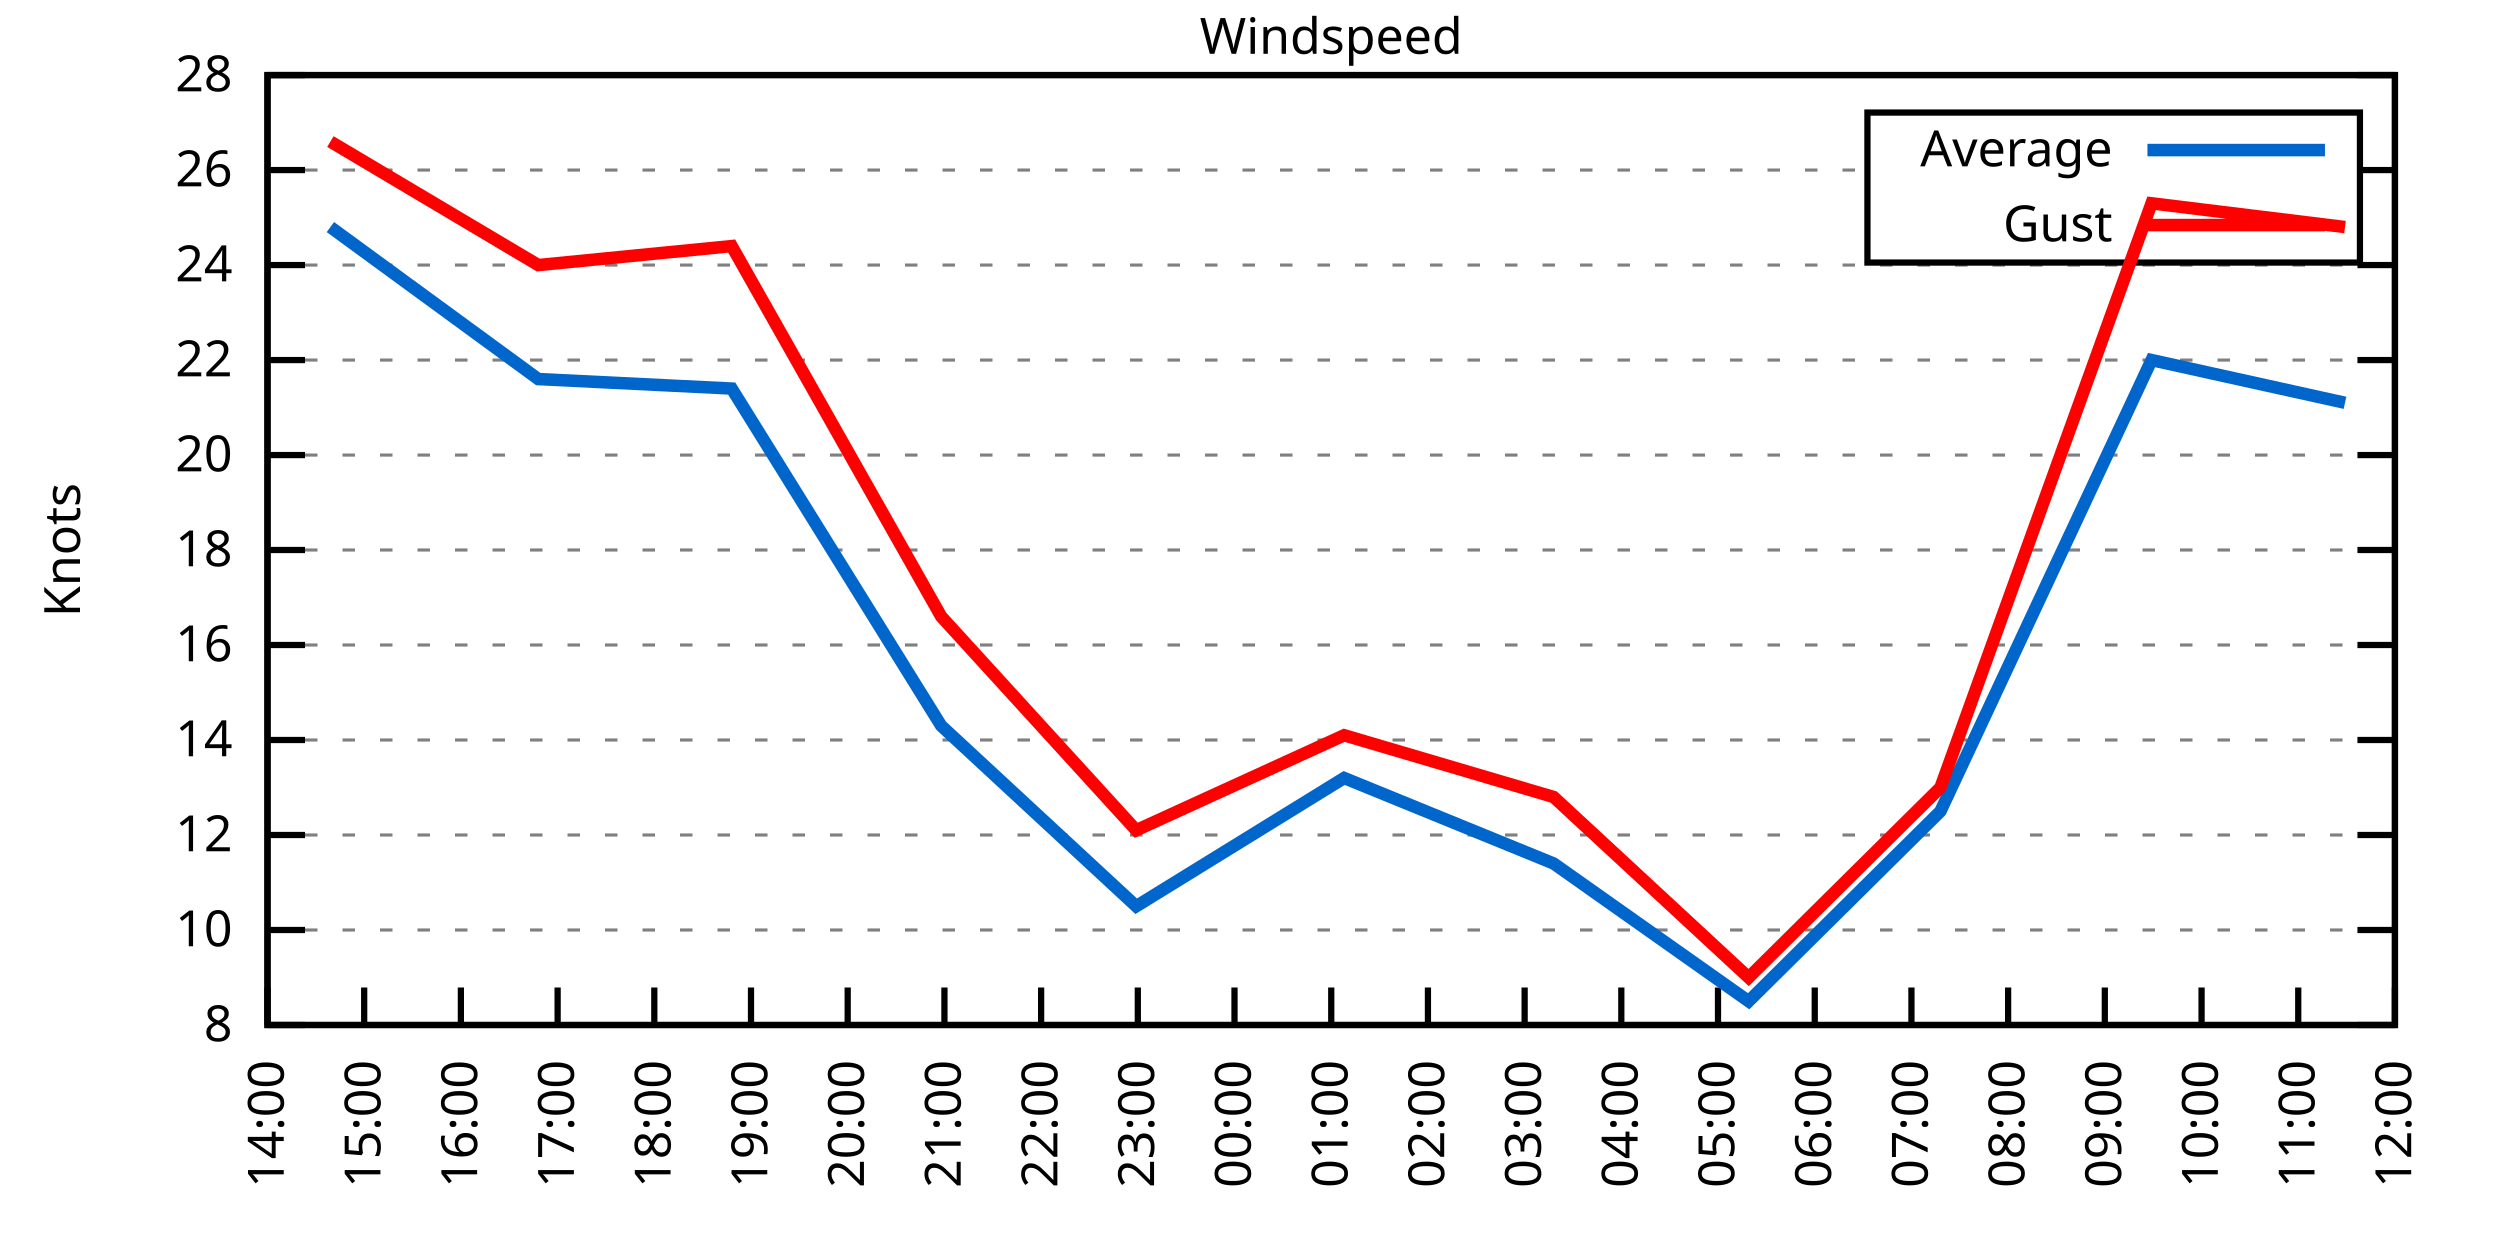
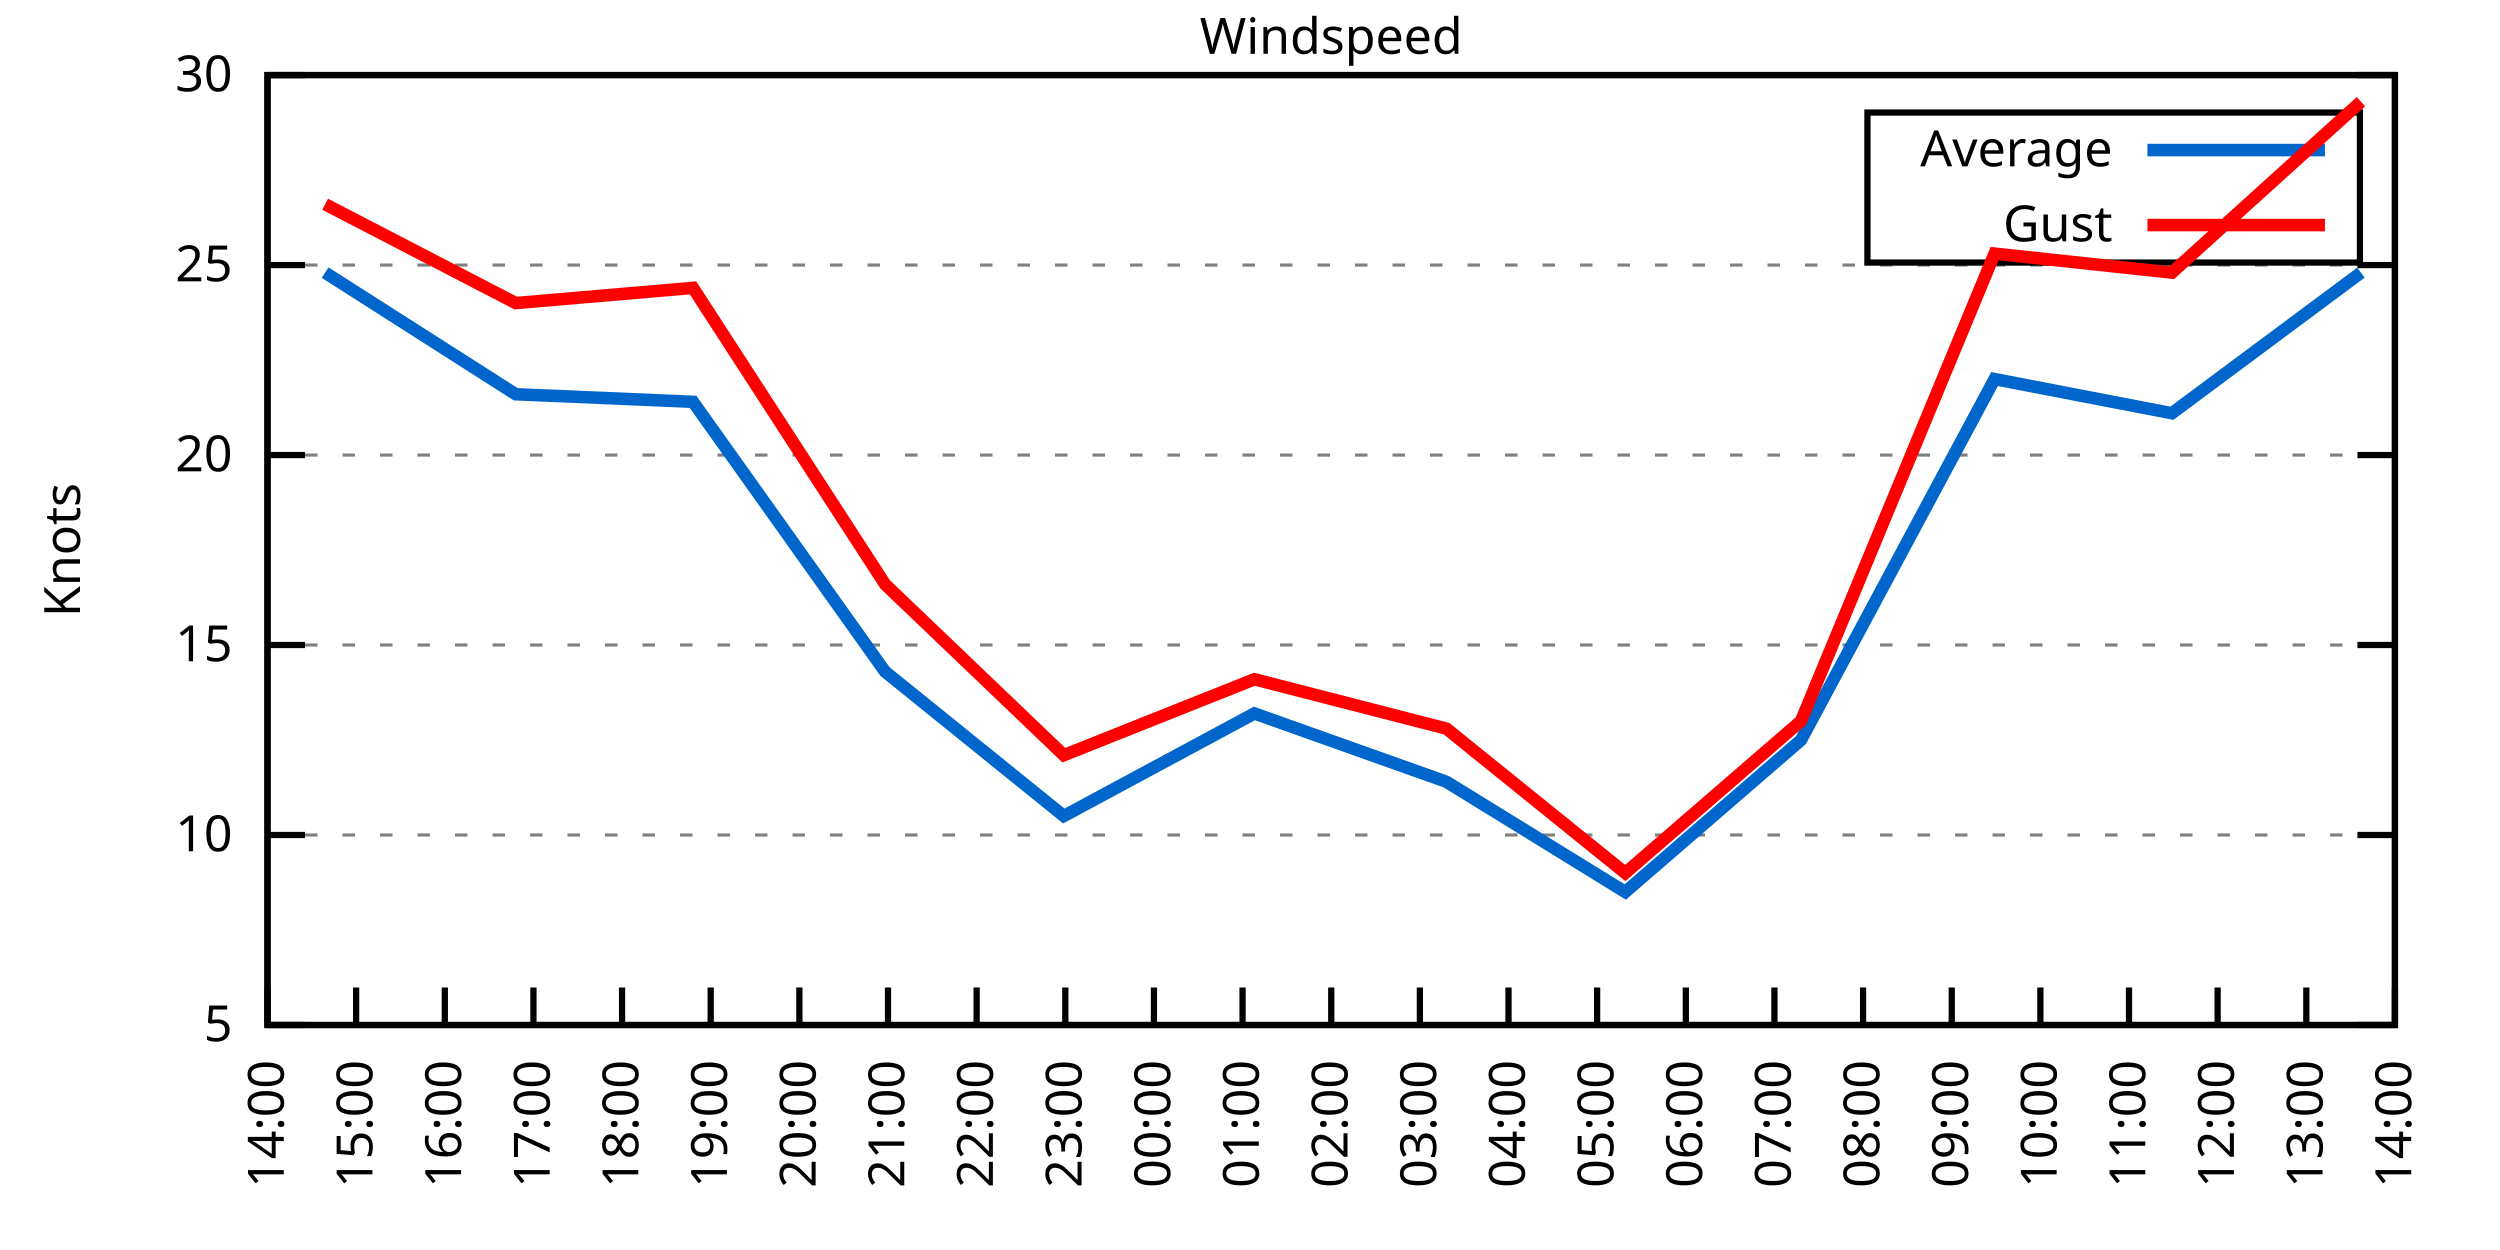
<svg xmlns="http://www.w3.org/2000/svg" xmlns:xlink="http://www.w3.org/1999/xlink" width="400" height="200" viewBox="0 0 400 200">
  <g id="gnuplot_canvas">
    <rect x="0" y="0" width="400" height="200" fill="none" />
    <defs>
      <circle id="gpDot" r="0.5" stroke-width="0.5" stroke="currentColor" />
      <path id="gpPt0" stroke-width="0.333" stroke="currentColor" d="M-1,0 h2 M0,-1 v2" />
      <path id="gpPt1" stroke-width="0.333" stroke="currentColor" d="M-1,-1 L1,1 M1,-1 L-1,1" />
      <path id="gpPt2" stroke-width="0.333" stroke="currentColor" d="M-1,0 L1,0 M0,-1 L0,1 M-1,-1 L1,1 M-1,1 L1,-1" />
      <rect id="gpPt3" stroke-width="0.333" stroke="currentColor" x="-1" y="-1" width="2" height="2" />
      <rect id="gpPt4" stroke-width="0.333" stroke="currentColor" fill="currentColor" x="-1" y="-1" width="2" height="2" />
      <circle id="gpPt5" stroke-width="0.333" stroke="currentColor" cx="0" cy="0" r="1" />
      <use xlink:href="#gpPt5" id="gpPt6" fill="currentColor" stroke="none" />
      <path id="gpPt7" stroke-width="0.333" stroke="currentColor" d="M0,-1.33 L-1.33,0.67 L1.33,0.67 z" />
      <use xlink:href="#gpPt7" id="gpPt8" fill="currentColor" stroke="none" />
      <use xlink:href="#gpPt7" id="gpPt9" stroke="currentColor" transform="rotate(180)" />
      <use xlink:href="#gpPt9" id="gpPt10" fill="currentColor" stroke="none" />
      <use xlink:href="#gpPt3" id="gpPt11" stroke="currentColor" transform="rotate(45)" />
      <use xlink:href="#gpPt11" id="gpPt12" fill="currentColor" stroke="none" />
      <path id="gpPt13" stroke-width="0.333" stroke="currentColor" d="M0,1.330 L1.265,0.411 L0.782,-1.067 L-0.782,-1.076 L-1.265,0.411 z" />
      <use xlink:href="#gpPt13" id="gpPt14" fill="currentColor" stroke="none" />
      <filter id="textbox" filterUnits="objectBoundingBox" x="0" y="0" height="1" width="1">
        <feFlood flood-color="white" flood-opacity="1" result="bgnd" />
        <feComposite in="SourceGraphic" in2="bgnd" operator="atop" />
      </filter>
      <filter id="greybox" filterUnits="objectBoundingBox" x="0" y="0" height="1" width="1">
        <feFlood flood-color="lightgrey" flood-opacity="1" result="grey" />
        <feComposite in="SourceGraphic" in2="grey" operator="atop" />
      </filter>
    </defs>
    <g fill="none" color="white" stroke="currentColor" stroke-width="1.00" stroke-linecap="butt" stroke-linejoin="miter">
</g>
    <g fill="none" color="black" stroke="currentColor" stroke-width="1.00" stroke-linecap="butt" stroke-linejoin="miter">
      <g stroke="none" shape-rendering="crispEdges">
        <polygon fill="rgb(255, 255, 255)" points="42.80,164.00 383.18,164.00 383.18,12.02 42.80,12.02 " />
      </g>
    </g>
    <g fill="none" color="black" stroke="currentColor" stroke-width="1.00" stroke-linecap="butt" stroke-linejoin="miter">
</g>
    <g fill="none" color="black" stroke="black" stroke-width="0.50" stroke-linecap="butt" stroke-linejoin="miter">
</g>
    <g fill="none" color="gray" stroke="currentColor" stroke-width="0.50" stroke-linecap="butt" stroke-linejoin="miter">
      <path stroke="gray" stroke-dasharray="2,4" class="gridline" d="M42.80,164.00 L383.19,164.00  " />
    </g>
    <g fill="none" color="gray" stroke="gray" stroke-width="1.00" stroke-linecap="butt" stroke-linejoin="miter">
</g>
    <g fill="none" color="black" stroke="currentColor" stroke-width="1.00" stroke-linecap="butt" stroke-linejoin="miter">
      <path stroke="black" d="M42.80,164.00 L48.80,164.00 M383.19,164.00 L377.19,164.00  " />
      <g transform="translate(37.20,166.60)" stroke="none" fill="black" font-family="Sans" font-size="8.00" text-anchor="end">
        <text>
-           <tspan font-family="Sans"> 8</tspan>
-         </text>
-       </g>
-     </g>
-     <g fill="none" color="black" stroke="currentColor" stroke-width="1.00" stroke-linecap="butt" stroke-linejoin="miter">
- </g>
-     <g fill="none" color="black" stroke="black" stroke-width="0.50" stroke-linecap="butt" stroke-linejoin="miter">
- </g>
-     <g fill="none" color="gray" stroke="currentColor" stroke-width="0.50" stroke-linecap="butt" stroke-linejoin="miter">
-       <path stroke="gray" stroke-dasharray="2,4" class="gridline" d="M42.80,148.80 L383.19,148.80  " />
-     </g>
-     <g fill="none" color="gray" stroke="gray" stroke-width="1.00" stroke-linecap="butt" stroke-linejoin="miter">
- </g>
-     <g fill="none" color="black" stroke="currentColor" stroke-width="1.00" stroke-linecap="butt" stroke-linejoin="miter">
-       <path stroke="black" d="M42.80,148.80 L48.80,148.80 M383.19,148.80 L377.19,148.80  " />
-       <g transform="translate(37.20,151.40)" stroke="none" fill="black" font-family="Sans" font-size="8.00" text-anchor="end">
-         <text>
-           <tspan font-family="Sans"> 10</tspan>
+           <tspan font-family="Sans"> 5</tspan>
        </text>
      </g>
    </g>
    <g fill="none" color="black" stroke="currentColor" stroke-width="1.00" stroke-linecap="butt" stroke-linejoin="miter">
</g>
    <g fill="none" color="black" stroke="black" stroke-width="0.50" stroke-linecap="butt" stroke-linejoin="miter">
</g>
    <g fill="none" color="gray" stroke="currentColor" stroke-width="0.50" stroke-linecap="butt" stroke-linejoin="miter">
      <path stroke="gray" stroke-dasharray="2,4" class="gridline" d="M42.80,133.60 L383.19,133.60  " />
    </g>
    <g fill="none" color="gray" stroke="gray" stroke-width="1.00" stroke-linecap="butt" stroke-linejoin="miter">
</g>
    <g fill="none" color="black" stroke="currentColor" stroke-width="1.00" stroke-linecap="butt" stroke-linejoin="miter">
      <path stroke="black" d="M42.80,133.60 L48.80,133.60 M383.19,133.60 L377.19,133.60  " />
      <g transform="translate(37.20,136.20)" stroke="none" fill="black" font-family="Sans" font-size="8.00" text-anchor="end">
        <text>
-           <tspan font-family="Sans"> 12</tspan>
-         </text>
-       </g>
-     </g>
-     <g fill="none" color="black" stroke="currentColor" stroke-width="1.00" stroke-linecap="butt" stroke-linejoin="miter">
- </g>
-     <g fill="none" color="black" stroke="black" stroke-width="0.50" stroke-linecap="butt" stroke-linejoin="miter">
- </g>
-     <g fill="none" color="gray" stroke="currentColor" stroke-width="0.50" stroke-linecap="butt" stroke-linejoin="miter">
-       <path stroke="gray" stroke-dasharray="2,4" class="gridline" d="M42.80,118.40 L383.19,118.40  " />
-     </g>
-     <g fill="none" color="gray" stroke="gray" stroke-width="1.00" stroke-linecap="butt" stroke-linejoin="miter">
- </g>
-     <g fill="none" color="black" stroke="currentColor" stroke-width="1.00" stroke-linecap="butt" stroke-linejoin="miter">
-       <path stroke="black" d="M42.80,118.40 L48.80,118.40 M383.19,118.40 L377.19,118.40  " />
-       <g transform="translate(37.20,121.00)" stroke="none" fill="black" font-family="Sans" font-size="8.00" text-anchor="end">
-         <text>
-           <tspan font-family="Sans"> 14</tspan>
+           <tspan font-family="Sans"> 10</tspan>
        </text>
      </g>
    </g>
    <g fill="none" color="black" stroke="currentColor" stroke-width="1.00" stroke-linecap="butt" stroke-linejoin="miter">
</g>
    <g fill="none" color="black" stroke="black" stroke-width="0.50" stroke-linecap="butt" stroke-linejoin="miter">
</g>
    <g fill="none" color="gray" stroke="currentColor" stroke-width="0.50" stroke-linecap="butt" stroke-linejoin="miter">
      <path stroke="gray" stroke-dasharray="2,4" class="gridline" d="M42.80,103.20 L383.19,103.20  " />
    </g>
    <g fill="none" color="gray" stroke="gray" stroke-width="1.00" stroke-linecap="butt" stroke-linejoin="miter">
</g>
    <g fill="none" color="black" stroke="currentColor" stroke-width="1.00" stroke-linecap="butt" stroke-linejoin="miter">
      <path stroke="black" d="M42.80,103.20 L48.80,103.20 M383.19,103.20 L377.19,103.20  " />
      <g transform="translate(37.20,105.80)" stroke="none" fill="black" font-family="Sans" font-size="8.00" text-anchor="end">
        <text>
-           <tspan font-family="Sans"> 16</tspan>
-         </text>
-       </g>
-     </g>
-     <g fill="none" color="black" stroke="currentColor" stroke-width="1.00" stroke-linecap="butt" stroke-linejoin="miter">
- </g>
-     <g fill="none" color="black" stroke="black" stroke-width="0.50" stroke-linecap="butt" stroke-linejoin="miter">
- </g>
-     <g fill="none" color="gray" stroke="currentColor" stroke-width="0.50" stroke-linecap="butt" stroke-linejoin="miter">
-       <path stroke="gray" stroke-dasharray="2,4" class="gridline" d="M42.80,88.00 L383.19,88.00  " />
-     </g>
-     <g fill="none" color="gray" stroke="gray" stroke-width="1.00" stroke-linecap="butt" stroke-linejoin="miter">
- </g>
-     <g fill="none" color="black" stroke="currentColor" stroke-width="1.00" stroke-linecap="butt" stroke-linejoin="miter">
-       <path stroke="black" d="M42.80,88.00 L48.80,88.00 M383.19,88.00 L377.19,88.00  " />
-       <g transform="translate(37.20,90.60)" stroke="none" fill="black" font-family="Sans" font-size="8.00" text-anchor="end">
-         <text>
-           <tspan font-family="Sans"> 18</tspan>
+           <tspan font-family="Sans"> 15</tspan>
        </text>
      </g>
    </g>
    <g fill="none" color="black" stroke="currentColor" stroke-width="1.00" stroke-linecap="butt" stroke-linejoin="miter">
</g>
    <g fill="none" color="black" stroke="black" stroke-width="0.50" stroke-linecap="butt" stroke-linejoin="miter">
</g>
    <g fill="none" color="gray" stroke="currentColor" stroke-width="0.50" stroke-linecap="butt" stroke-linejoin="miter">
      <path stroke="gray" stroke-dasharray="2,4" class="gridline" d="M42.80,72.81 L383.19,72.81  " />
    </g>
    <g fill="none" color="gray" stroke="gray" stroke-width="1.00" stroke-linecap="butt" stroke-linejoin="miter">
</g>
    <g fill="none" color="black" stroke="currentColor" stroke-width="1.00" stroke-linecap="butt" stroke-linejoin="miter">
      <path stroke="black" d="M42.80,72.81 L48.80,72.81 M383.19,72.81 L377.19,72.81  " />
      <g transform="translate(37.20,75.41)" stroke="none" fill="black" font-family="Sans" font-size="8.00" text-anchor="end">
        <text>
          <tspan font-family="Sans"> 20</tspan>
        </text>
      </g>
    </g>
    <g fill="none" color="black" stroke="currentColor" stroke-width="1.00" stroke-linecap="butt" stroke-linejoin="miter">
</g>
    <g fill="none" color="black" stroke="black" stroke-width="0.50" stroke-linecap="butt" stroke-linejoin="miter">
</g>
    <g fill="none" color="gray" stroke="currentColor" stroke-width="0.50" stroke-linecap="butt" stroke-linejoin="miter">
-       <path stroke="gray" stroke-dasharray="2,4" class="gridline" d="M42.80,57.61 L383.19,57.61  " />
-     </g>
-     <g fill="none" color="gray" stroke="gray" stroke-width="1.00" stroke-linecap="butt" stroke-linejoin="miter">
- </g>
-     <g fill="none" color="black" stroke="currentColor" stroke-width="1.00" stroke-linecap="butt" stroke-linejoin="miter">
-       <path stroke="black" d="M42.80,57.61 L48.80,57.61 M383.19,57.61 L377.19,57.61  " />
-       <g transform="translate(37.20,60.21)" stroke="none" fill="black" font-family="Sans" font-size="8.00" text-anchor="end">
-         <text>
-           <tspan font-family="Sans"> 22</tspan>
-         </text>
-       </g>
-     </g>
-     <g fill="none" color="black" stroke="currentColor" stroke-width="1.00" stroke-linecap="butt" stroke-linejoin="miter">
- </g>
-     <g fill="none" color="black" stroke="black" stroke-width="0.50" stroke-linecap="butt" stroke-linejoin="miter">
- </g>
-     <g fill="none" color="gray" stroke="currentColor" stroke-width="0.50" stroke-linecap="butt" stroke-linejoin="miter">
      <path stroke="gray" stroke-dasharray="2,4" class="gridline" d="M42.80,42.41 L383.19,42.41  " />
    </g>
    <g fill="none" color="gray" stroke="gray" stroke-width="1.00" stroke-linecap="butt" stroke-linejoin="miter">
</g>
    <g fill="none" color="black" stroke="currentColor" stroke-width="1.00" stroke-linecap="butt" stroke-linejoin="miter">
      <path stroke="black" d="M42.80,42.41 L48.80,42.41 M383.19,42.41 L377.19,42.41  " />
      <g transform="translate(37.20,45.01)" stroke="none" fill="black" font-family="Sans" font-size="8.00" text-anchor="end">
        <text>
-           <tspan font-family="Sans"> 24</tspan>
-         </text>
-       </g>
-     </g>
-     <g fill="none" color="black" stroke="currentColor" stroke-width="1.00" stroke-linecap="butt" stroke-linejoin="miter">
- </g>
-     <g fill="none" color="black" stroke="black" stroke-width="0.50" stroke-linecap="butt" stroke-linejoin="miter">
- </g>
-     <g fill="none" color="gray" stroke="currentColor" stroke-width="0.50" stroke-linecap="butt" stroke-linejoin="miter">
-       <path stroke="gray" stroke-dasharray="2,4" class="gridline" d="M42.80,27.21 L298.79,27.21 M377.59,27.21 L383.19,27.21  " />
-     </g>
-     <g fill="none" color="gray" stroke="gray" stroke-width="1.00" stroke-linecap="butt" stroke-linejoin="miter">
- </g>
-     <g fill="none" color="black" stroke="currentColor" stroke-width="1.00" stroke-linecap="butt" stroke-linejoin="miter">
-       <path stroke="black" d="M42.80,27.21 L48.80,27.21 M383.19,27.21 L377.19,27.21  " />
-       <g transform="translate(37.20,29.81)" stroke="none" fill="black" font-family="Sans" font-size="8.00" text-anchor="end">
-         <text>
-           <tspan font-family="Sans"> 26</tspan>
+           <tspan font-family="Sans"> 25</tspan>
        </text>
      </g>
    </g>
    <g fill="none" color="black" stroke="currentColor" stroke-width="1.00" stroke-linecap="butt" stroke-linejoin="miter">
</g>
    <g fill="none" color="black" stroke="black" stroke-width="0.50" stroke-linecap="butt" stroke-linejoin="miter">
</g>
    <g fill="none" color="gray" stroke="currentColor" stroke-width="0.50" stroke-linecap="butt" stroke-linejoin="miter">
      <path stroke="gray" stroke-dasharray="2,4" class="gridline" d="M42.80,12.01 L383.19,12.01  " />
    </g>
    <g fill="none" color="gray" stroke="gray" stroke-width="1.00" stroke-linecap="butt" stroke-linejoin="miter">
</g>
    <g fill="none" color="black" stroke="currentColor" stroke-width="1.00" stroke-linecap="butt" stroke-linejoin="miter">
      <path stroke="black" d="M42.80,12.01 L48.80,12.01 M383.19,12.01 L377.19,12.01  " />
      <g transform="translate(37.20,14.61)" stroke="none" fill="black" font-family="Sans" font-size="8.00" text-anchor="end">
        <text>
-           <tspan font-family="Sans"> 28</tspan>
+           <tspan font-family="Sans"> 30</tspan>
        </text>
      </g>
    </g>
    <g fill="none" color="black" stroke="currentColor" stroke-width="1.00" stroke-linecap="butt" stroke-linejoin="miter">
      <path stroke="black" d="M42.80,164.00 L42.80,158.00  " />
      <g transform="translate(45.40,169.60) rotate(270.00)" stroke="none" fill="black" font-family="Sans" font-size="8.00" text-anchor="end">
        <text>
          <tspan font-family="Sans">14:00</tspan>
        </text>
      </g>
    </g>
    <g fill="none" color="black" stroke="currentColor" stroke-width="1.00" stroke-linecap="butt" stroke-linejoin="miter">
-       <path stroke="black" d="M58.27,164.00 L58.27,158.00  " />
-       <g transform="translate(60.87,169.60) rotate(270.00)" stroke="none" fill="black" font-family="Sans" font-size="8.00" text-anchor="end">
+       <path stroke="black" d="M56.98,164.00 L56.98,158.00  " />
+       <g transform="translate(59.58,169.60) rotate(270.00)" stroke="none" fill="black" font-family="Sans" font-size="8.00" text-anchor="end">
        <text>
          <tspan font-family="Sans">15:00</tspan>
        </text>
      </g>
    </g>
    <g fill="none" color="black" stroke="currentColor" stroke-width="1.00" stroke-linecap="butt" stroke-linejoin="miter">
-       <path stroke="black" d="M73.74,164.00 L73.74,158.00  " />
-       <g transform="translate(76.34,169.60) rotate(270.00)" stroke="none" fill="black" font-family="Sans" font-size="8.00" text-anchor="end">
+       <path stroke="black" d="M71.17,164.00 L71.17,158.00  " />
+       <g transform="translate(73.77,169.60) rotate(270.00)" stroke="none" fill="black" font-family="Sans" font-size="8.00" text-anchor="end">
        <text>
          <tspan font-family="Sans">16:00</tspan>
        </text>
      </g>
    </g>
    <g fill="none" color="black" stroke="currentColor" stroke-width="1.00" stroke-linecap="butt" stroke-linejoin="miter">
-       <path stroke="black" d="M89.22,164.00 L89.22,158.00  " />
-       <g transform="translate(91.82,169.60) rotate(270.00)" stroke="none" fill="black" font-family="Sans" font-size="8.00" text-anchor="end">
+       <path stroke="black" d="M85.35,164.00 L85.35,158.00  " />
+       <g transform="translate(87.95,169.60) rotate(270.00)" stroke="none" fill="black" font-family="Sans" font-size="8.00" text-anchor="end">
        <text>
          <tspan font-family="Sans">17:00</tspan>
        </text>
      </g>
    </g>
    <g fill="none" color="black" stroke="currentColor" stroke-width="1.00" stroke-linecap="butt" stroke-linejoin="miter">
-       <path stroke="black" d="M104.69,164.00 L104.69,158.00  " />
-       <g transform="translate(107.29,169.60) rotate(270.00)" stroke="none" fill="black" font-family="Sans" font-size="8.00" text-anchor="end">
+       <path stroke="black" d="M99.53,164.00 L99.53,158.00  " />
+       <g transform="translate(102.13,169.60) rotate(270.00)" stroke="none" fill="black" font-family="Sans" font-size="8.00" text-anchor="end">
        <text>
          <tspan font-family="Sans">18:00</tspan>
        </text>
      </g>
    </g>
    <g fill="none" color="black" stroke="currentColor" stroke-width="1.00" stroke-linecap="butt" stroke-linejoin="miter">
-       <path stroke="black" d="M120.16,164.00 L120.16,158.00  " />
-       <g transform="translate(122.76,169.60) rotate(270.00)" stroke="none" fill="black" font-family="Sans" font-size="8.00" text-anchor="end">
+       <path stroke="black" d="M113.71,164.00 L113.71,158.00  " />
+       <g transform="translate(116.31,169.60) rotate(270.00)" stroke="none" fill="black" font-family="Sans" font-size="8.00" text-anchor="end">
        <text>
          <tspan font-family="Sans">19:00</tspan>
        </text>
      </g>
    </g>
    <g fill="none" color="black" stroke="currentColor" stroke-width="1.00" stroke-linecap="butt" stroke-linejoin="miter">
-       <path stroke="black" d="M135.63,164.00 L135.63,158.00  " />
-       <g transform="translate(138.23,169.60) rotate(270.00)" stroke="none" fill="black" font-family="Sans" font-size="8.00" text-anchor="end">
+       <path stroke="black" d="M127.90,164.00 L127.90,158.00  " />
+       <g transform="translate(130.50,169.60) rotate(270.00)" stroke="none" fill="black" font-family="Sans" font-size="8.00" text-anchor="end">
        <text>
          <tspan font-family="Sans">20:00</tspan>
        </text>
      </g>
    </g>
    <g fill="none" color="black" stroke="currentColor" stroke-width="1.00" stroke-linecap="butt" stroke-linejoin="miter">
-       <path stroke="black" d="M151.11,164.00 L151.11,158.00  " />
-       <g transform="translate(153.71,169.60) rotate(270.00)" stroke="none" fill="black" font-family="Sans" font-size="8.00" text-anchor="end">
+       <path stroke="black" d="M142.08,164.00 L142.08,158.00  " />
+       <g transform="translate(144.68,169.60) rotate(270.00)" stroke="none" fill="black" font-family="Sans" font-size="8.00" text-anchor="end">
        <text>
          <tspan font-family="Sans">21:00</tspan>
        </text>
      </g>
    </g>
    <g fill="none" color="black" stroke="currentColor" stroke-width="1.00" stroke-linecap="butt" stroke-linejoin="miter">
-       <path stroke="black" d="M166.58,164.00 L166.58,158.00  " />
-       <g transform="translate(169.18,169.60) rotate(270.00)" stroke="none" fill="black" font-family="Sans" font-size="8.00" text-anchor="end">
+       <path stroke="black" d="M156.26,164.00 L156.26,158.00  " />
+       <g transform="translate(158.86,169.60) rotate(270.00)" stroke="none" fill="black" font-family="Sans" font-size="8.00" text-anchor="end">
        <text>
          <tspan font-family="Sans">22:00</tspan>
        </text>
      </g>
    </g>
    <g fill="none" color="black" stroke="currentColor" stroke-width="1.00" stroke-linecap="butt" stroke-linejoin="miter">
-       <path stroke="black" d="M182.05,164.00 L182.05,158.00  " />
-       <g transform="translate(184.65,169.60) rotate(270.00)" stroke="none" fill="black" font-family="Sans" font-size="8.00" text-anchor="end">
+       <path stroke="black" d="M170.45,164.00 L170.45,158.00  " />
+       <g transform="translate(173.05,169.60) rotate(270.00)" stroke="none" fill="black" font-family="Sans" font-size="8.00" text-anchor="end">
        <text>
          <tspan font-family="Sans">23:00</tspan>
        </text>
      </g>
    </g>
    <g fill="none" color="black" stroke="currentColor" stroke-width="1.00" stroke-linecap="butt" stroke-linejoin="miter">
-       <path stroke="black" d="M197.52,164.00 L197.52,158.00  " />
-       <g transform="translate(200.12,169.60) rotate(270.00)" stroke="none" fill="black" font-family="Sans" font-size="8.00" text-anchor="end">
+       <path stroke="black" d="M184.63,164.00 L184.63,158.00  " />
+       <g transform="translate(187.23,169.60) rotate(270.00)" stroke="none" fill="black" font-family="Sans" font-size="8.00" text-anchor="end">
        <text>
          <tspan font-family="Sans">00:00</tspan>
+         </text>
+       </g>
+     </g>
+     <g fill="none" color="black" stroke="currentColor" stroke-width="1.00" stroke-linecap="butt" stroke-linejoin="miter">
+       <path stroke="black" d="M198.81,164.00 L198.81,158.00  " />
+       <g transform="translate(201.41,169.60) rotate(270.00)" stroke="none" fill="black" font-family="Sans" font-size="8.00" text-anchor="end">
+         <text>
+           <tspan font-family="Sans">01:00</tspan>
        </text>
      </g>
    </g>
    <g fill="none" color="black" stroke="currentColor" stroke-width="1.00" stroke-linecap="butt" stroke-linejoin="miter">
      <path stroke="black" d="M213.00,164.00 L213.00,158.00  " />
      <g transform="translate(215.60,169.60) rotate(270.00)" stroke="none" fill="black" font-family="Sans" font-size="8.00" text-anchor="end">
        <text>
-           <tspan font-family="Sans">01:00</tspan>
-         </text>
-       </g>
-     </g>
-     <g fill="none" color="black" stroke="currentColor" stroke-width="1.00" stroke-linecap="butt" stroke-linejoin="miter">
-       <path stroke="black" d="M228.47,164.00 L228.47,158.00  " />
-       <g transform="translate(231.07,169.60) rotate(270.00)" stroke="none" fill="black" font-family="Sans" font-size="8.00" text-anchor="end">
-         <text>
          <tspan font-family="Sans">02:00</tspan>
        </text>
      </g>
    </g>
    <g fill="none" color="black" stroke="currentColor" stroke-width="1.00" stroke-linecap="butt" stroke-linejoin="miter">
-       <path stroke="black" d="M243.94,164.00 L243.94,158.00  " />
-       <g transform="translate(246.54,169.60) rotate(270.00)" stroke="none" fill="black" font-family="Sans" font-size="8.00" text-anchor="end">
+       <path stroke="black" d="M227.18,164.00 L227.18,158.00  " />
+       <g transform="translate(229.78,169.60) rotate(270.00)" stroke="none" fill="black" font-family="Sans" font-size="8.00" text-anchor="end">
        <text>
          <tspan font-family="Sans">03:00</tspan>
        </text>
      </g>
    </g>
    <g fill="none" color="black" stroke="currentColor" stroke-width="1.00" stroke-linecap="butt" stroke-linejoin="miter">
-       <path stroke="black" d="M259.41,164.00 L259.41,158.00  " />
-       <g transform="translate(262.01,169.60) rotate(270.00)" stroke="none" fill="black" font-family="Sans" font-size="8.00" text-anchor="end">
+       <path stroke="black" d="M241.36,164.00 L241.36,158.00  " />
+       <g transform="translate(243.96,169.60) rotate(270.00)" stroke="none" fill="black" font-family="Sans" font-size="8.00" text-anchor="end">
        <text>
          <tspan font-family="Sans">04:00</tspan>
        </text>
      </g>
    </g>
    <g fill="none" color="black" stroke="currentColor" stroke-width="1.00" stroke-linecap="butt" stroke-linejoin="miter">
-       <path stroke="black" d="M274.88,164.00 L274.88,158.00  " />
-       <g transform="translate(277.48,169.60) rotate(270.00)" stroke="none" fill="black" font-family="Sans" font-size="8.00" text-anchor="end">
+       <path stroke="black" d="M255.54,164.00 L255.54,158.00  " />
+       <g transform="translate(258.14,169.60) rotate(270.00)" stroke="none" fill="black" font-family="Sans" font-size="8.00" text-anchor="end">
        <text>
          <tspan font-family="Sans">05:00</tspan>
        </text>
      </g>
    </g>
    <g fill="none" color="black" stroke="currentColor" stroke-width="1.00" stroke-linecap="butt" stroke-linejoin="miter">
-       <path stroke="black" d="M290.36,164.00 L290.36,158.00  " />
-       <g transform="translate(292.96,169.60) rotate(270.00)" stroke="none" fill="black" font-family="Sans" font-size="8.00" text-anchor="end">
+       <path stroke="black" d="M269.73,164.00 L269.73,158.00  " />
+       <g transform="translate(272.33,169.60) rotate(270.00)" stroke="none" fill="black" font-family="Sans" font-size="8.00" text-anchor="end">
        <text>
          <tspan font-family="Sans">06:00</tspan>
        </text>
      </g>
    </g>
    <g fill="none" color="black" stroke="currentColor" stroke-width="1.00" stroke-linecap="butt" stroke-linejoin="miter">
-       <path stroke="black" d="M305.83,164.00 L305.83,158.00  " />
-       <g transform="translate(308.43,169.60) rotate(270.00)" stroke="none" fill="black" font-family="Sans" font-size="8.00" text-anchor="end">
+       <path stroke="black" d="M283.91,164.00 L283.91,158.00  " />
+       <g transform="translate(286.51,169.60) rotate(270.00)" stroke="none" fill="black" font-family="Sans" font-size="8.00" text-anchor="end">
        <text>
          <tspan font-family="Sans">07:00</tspan>
        </text>
      </g>
    </g>
    <g fill="none" color="black" stroke="currentColor" stroke-width="1.00" stroke-linecap="butt" stroke-linejoin="miter">
-       <path stroke="black" d="M321.30,164.00 L321.30,158.00  " />
-       <g transform="translate(323.90,169.60) rotate(270.00)" stroke="none" fill="black" font-family="Sans" font-size="8.00" text-anchor="end">
+       <path stroke="black" d="M298.09,164.00 L298.09,158.00  " />
+       <g transform="translate(300.69,169.60) rotate(270.00)" stroke="none" fill="black" font-family="Sans" font-size="8.00" text-anchor="end">
        <text>
          <tspan font-family="Sans">08:00</tspan>
        </text>
      </g>
    </g>
    <g fill="none" color="black" stroke="currentColor" stroke-width="1.00" stroke-linecap="butt" stroke-linejoin="miter">
-       <path stroke="black" d="M336.77,164.00 L336.77,158.00  " />
-       <g transform="translate(339.37,169.60) rotate(270.00)" stroke="none" fill="black" font-family="Sans" font-size="8.00" text-anchor="end">
+       <path stroke="black" d="M312.28,164.00 L312.28,158.00  " />
+       <g transform="translate(314.88,169.60) rotate(270.00)" stroke="none" fill="black" font-family="Sans" font-size="8.00" text-anchor="end">
        <text>
          <tspan font-family="Sans">09:00</tspan>
        </text>
      </g>
    </g>
    <g fill="none" color="black" stroke="currentColor" stroke-width="1.00" stroke-linecap="butt" stroke-linejoin="miter">
-       <path stroke="black" d="M352.25,164.00 L352.25,158.00  " />
-       <g transform="translate(354.85,169.60) rotate(270.00)" stroke="none" fill="black" font-family="Sans" font-size="8.00" text-anchor="end">
+       <path stroke="black" d="M326.46,164.00 L326.46,158.00  " />
+       <g transform="translate(329.06,169.60) rotate(270.00)" stroke="none" fill="black" font-family="Sans" font-size="8.00" text-anchor="end">
        <text>
          <tspan font-family="Sans">10:00</tspan>
        </text>
      </g>
    </g>
    <g fill="none" color="black" stroke="currentColor" stroke-width="1.00" stroke-linecap="butt" stroke-linejoin="miter">
-       <path stroke="black" d="M367.72,164.00 L367.72,158.00  " />
-       <g transform="translate(370.32,169.60) rotate(270.00)" stroke="none" fill="black" font-family="Sans" font-size="8.00" text-anchor="end">
+       <path stroke="black" d="M340.64,164.00 L340.64,158.00  " />
+       <g transform="translate(343.24,169.60) rotate(270.00)" stroke="none" fill="black" font-family="Sans" font-size="8.00" text-anchor="end">
        <text>
          <tspan font-family="Sans">11:00</tspan>
+         </text>
+       </g>
+     </g>
+     <g fill="none" color="black" stroke="currentColor" stroke-width="1.00" stroke-linecap="butt" stroke-linejoin="miter">
+       <path stroke="black" d="M354.82,164.00 L354.82,158.00  " />
+       <g transform="translate(357.42,169.60) rotate(270.00)" stroke="none" fill="black" font-family="Sans" font-size="8.00" text-anchor="end">
+         <text>
+           <tspan font-family="Sans">12:00</tspan>
+         </text>
+       </g>
+     </g>
+     <g fill="none" color="black" stroke="currentColor" stroke-width="1.00" stroke-linecap="butt" stroke-linejoin="miter">
+       <path stroke="black" d="M369.01,164.00 L369.01,158.00  " />
+       <g transform="translate(371.61,169.60) rotate(270.00)" stroke="none" fill="black" font-family="Sans" font-size="8.00" text-anchor="end">
+         <text>
+           <tspan font-family="Sans">13:00</tspan>
        </text>
      </g>
    </g>
    <g fill="none" color="black" stroke="currentColor" stroke-width="1.00" stroke-linecap="butt" stroke-linejoin="miter">
      <path stroke="black" d="M383.19,164.00 L383.19,158.00  " />
      <g transform="translate(385.79,169.60) rotate(270.00)" stroke="none" fill="black" font-family="Sans" font-size="8.00" text-anchor="end">
        <text>
-           <tspan font-family="Sans">12:00</tspan>
+           <tspan font-family="Sans">14:00</tspan>
        </text>
      </g>
    </g>
    <g fill="none" color="black" stroke="currentColor" stroke-width="1.00" stroke-linecap="butt" stroke-linejoin="miter">
</g>
    <g fill="none" color="black" stroke="currentColor" stroke-width="1.00" stroke-linecap="butt" stroke-linejoin="miter">
      <path stroke="black" d="M42.80,12.01 L42.80,164.00 L383.19,164.00 L383.19,12.01 L42.80,12.01 Z  " />
    </g>
    <g fill="none" color="black" stroke="currentColor" stroke-width="1.00" stroke-linecap="butt" stroke-linejoin="miter">
</g>
    <g fill="none" color="black" stroke="currentColor" stroke-width="1.00" stroke-linecap="butt" stroke-linejoin="miter">
      <path stroke="black" d="M298.79,42.01 L298.79,18.01 L377.59,18.01 L377.59,42.01 L298.79,42.01 Z  " />
    </g>
    <g id="Windspeed_plot_1">
      <g fill="none" color="white" stroke="black" stroke-width="2.00" stroke-linecap="butt" stroke-linejoin="miter">
</g>
      <g fill="none" color="black" stroke="currentColor" stroke-width="2.00" stroke-linecap="butt" stroke-linejoin="miter">
        <g transform="translate(337.99,26.61)" stroke="none" fill="black" font-family="Sans" font-size="8.00" text-anchor="end">
          <text>
            <tspan font-family="Sans">Average</tspan>
          </text>
        </g>
      </g>
      <g fill="none" color="black" stroke="currentColor" stroke-width="2.00" stroke-linecap="butt" stroke-linejoin="miter">
-         <path stroke="rgb(  0, 102, 204)" d="M343.59,24.01 L371.99,24.01 M52.86,36.33 L86.12,60.65 L117.07,62.17 L150.59,116.12 L181.79,145.00 L215.06,124.48   L248.58,138.16 L279.78,160.20 L310.47,129.80 L344.25,57.61 L375.20,64.45  " />
+         <path stroke="rgb(  0, 102, 204)" d="M343.59,24.01 L371.99,24.01 M52.02,43.62 L82.51,63.08 L110.88,64.29 L141.61,107.46 L170.21,130.56 L200.70,114.15   L231.43,125.09 L260.04,142.72 L288.16,118.40 L319.13,60.65 L347.50,66.12 L377.75,43.62  " />
      </g>
    </g>
    <g id="Windspeed_plot_2">
      <g fill="none" color="black" stroke="currentColor" stroke-width="2.00" stroke-linecap="butt" stroke-linejoin="miter">
        <g transform="translate(337.99,38.61)" stroke="none" fill="black" font-family="Sans" font-size="8.00" text-anchor="end">
          <text>
            <tspan font-family="Sans">Gust</tspan>
          </text>
        </g>
      </g>
      <g fill="none" color="black" stroke="currentColor" stroke-width="2.00" stroke-linecap="butt" stroke-linejoin="miter">
-         <path stroke="rgb(255,   0,   0)" d="M343.59,36.01 L371.99,36.01 M52.86,22.65 L86.12,42.41 L117.07,39.37 L150.59,98.64 L181.79,132.84 L215.06,117.64   L248.58,127.52 L279.78,156.40 L310.47,126.00 L344.25,32.53 L375.20,36.33  " />
+         <path stroke="rgb(255,   0,   0)" d="M343.59,36.01 L371.99,36.01 M52.02,32.68 L82.51,48.49 L110.88,46.06 L141.61,93.48 L170.21,120.83 L200.70,108.68   L231.43,116.58 L260.04,139.68 L288.16,115.36 L319.13,40.58 L347.50,43.62 L377.75,16.27  " />
      </g>
    </g>
    <g fill="none" color="black" stroke="currentColor" stroke-width="2.00" stroke-linecap="butt" stroke-linejoin="miter">
</g>
    <g fill="none" color="black" stroke="black" stroke-width="1.00" stroke-linecap="butt" stroke-linejoin="miter">
</g>
    <g fill="none" color="black" stroke="currentColor" stroke-width="1.00" stroke-linecap="butt" stroke-linejoin="miter">
      <path stroke="black" d="M42.80,12.01 L42.80,164.00 L383.19,164.00 L383.19,12.01 L42.80,12.01 Z  " />
      <g transform="translate(12.80,88.01) rotate(270.00)" stroke="none" fill="black" font-family="Sans" font-size="8.00" text-anchor="middle">
        <text>
          <tspan font-family="Sans">Knots</tspan>
        </text>
      </g>
    </g>
    <g fill="none" color="black" stroke="currentColor" stroke-width="1.00" stroke-linecap="butt" stroke-linejoin="miter">
</g>
    <g fill="none" color="black" stroke="currentColor" stroke-width="1.00" stroke-linecap="butt" stroke-linejoin="miter">
      <g transform="translate(212.99,8.61)" stroke="none" fill="black" font-family="Sans" font-size="8.00" text-anchor="middle">
        <text>
          <tspan font-family="Sans">Windspeed</tspan>
        </text>
      </g>
    </g>
    <g fill="none" color="black" stroke="currentColor" stroke-width="1.00" stroke-linecap="butt" stroke-linejoin="miter">
</g>
  </g>
</svg>
